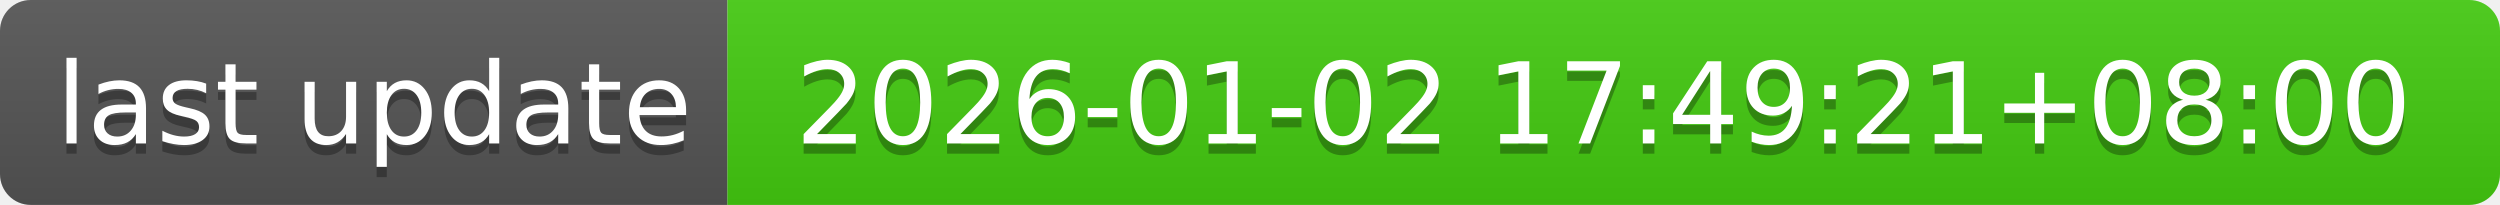
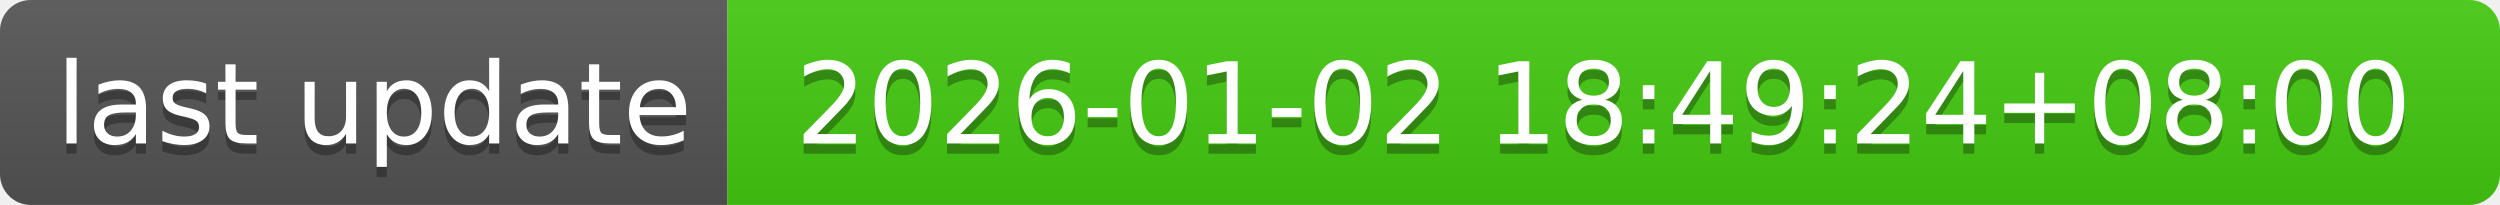
- <svg xmlns="http://www.w3.org/2000/svg" width="244" height="20" role="img" aria-label="last update: 2026-01-02 17:49:21+08:00">
+ <svg xmlns="http://www.w3.org/2000/svg" width="244" height="20" role="img" aria-label="last update: 2026-01-02 18:49:24+08:00">
  <linearGradient id="s" x2="0" y2="100%">
    <stop offset="0" stop-color="#bbb" stop-opacity=".1" />
    <stop offset="1" stop-opacity=".1" />
  </linearGradient>
  <clipPath id="r">
    <rect width="244" height="20" rx="3" fill="#fff" />
  </clipPath>
  <g clip-path="url(#r)">
    <rect width="71" height="20" fill="#555" />
    <rect x="71" width="173" height="20" fill="#4c1" />
    <rect width="244" height="20" fill="url(#s)" />
  </g>
  <g fill="#fff" text-anchor="middle" font-family="Verdana,Geneva,DejaVu Sans,sans-serif" text-rendering="geometricPrecision" font-size="110">
    <text aria-hidden="true" x="365" y="150" fill="#010101" fill-opacity=".3" transform="scale(.1)" textLength="610">last update</text>
    <text x="365" y="140" transform="scale(.1)" fill="#fff" textLength="610">last update</text>
-     <text aria-hidden="true" x="1565" y="150" fill="#010101" fill-opacity=".3" transform="scale(.1)" textLength="1630">2026-01-02 17:49:21+08:00</text>
-     <text x="1565" y="140" transform="scale(.1)" fill="#fff" textLength="1630">2026-01-02 17:49:21+08:00</text>
+     <text aria-hidden="true" x="1565" y="150" fill="#010101" fill-opacity=".3" transform="scale(.1)" textLength="1630">2026-01-02 18:49:24+08:00</text>
+     <text x="1565" y="140" transform="scale(.1)" fill="#fff" textLength="1630">2026-01-02 18:49:24+08:00</text>
  </g>
</svg>
